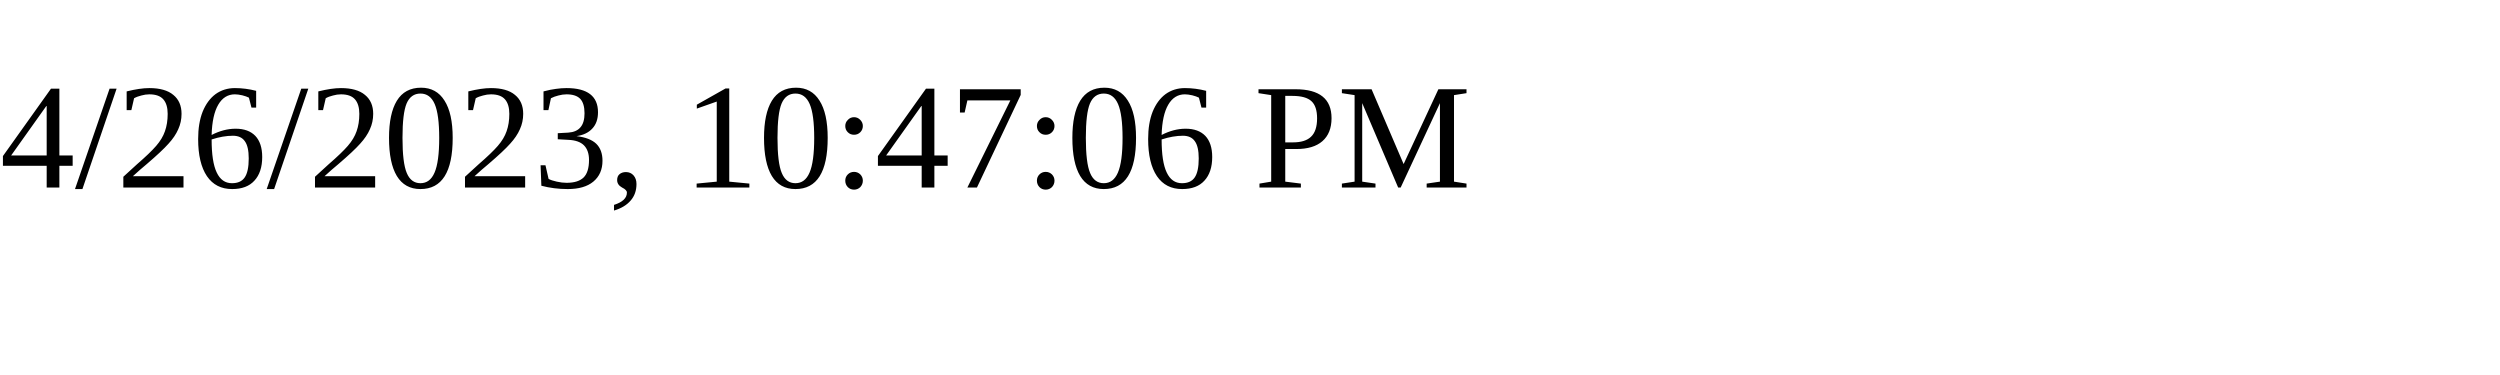
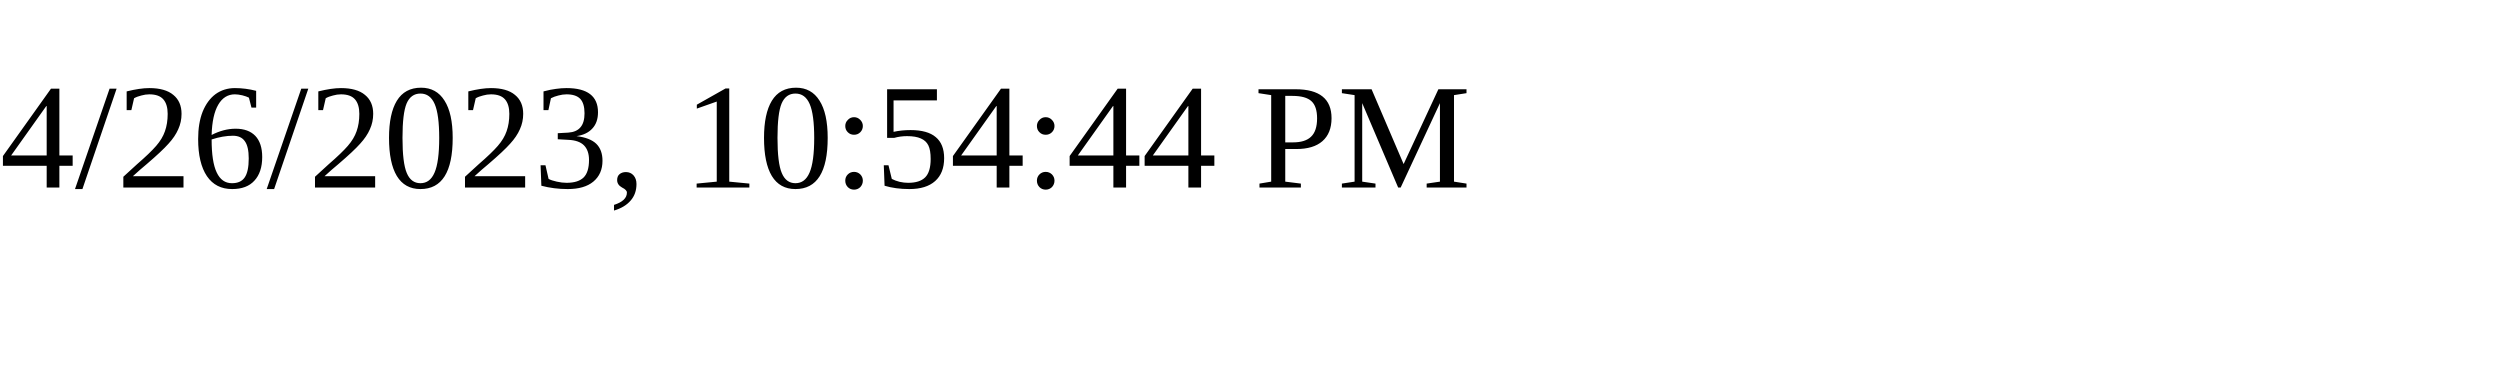
<svg xmlns="http://www.w3.org/2000/svg" height="30" width="200">
-   <text x="0" y="15">4/26/2023, 10:47:06 PM</text>
+   <text x="0" y="15">4/26/2023, 10:54:44 PM</text>
</svg>
